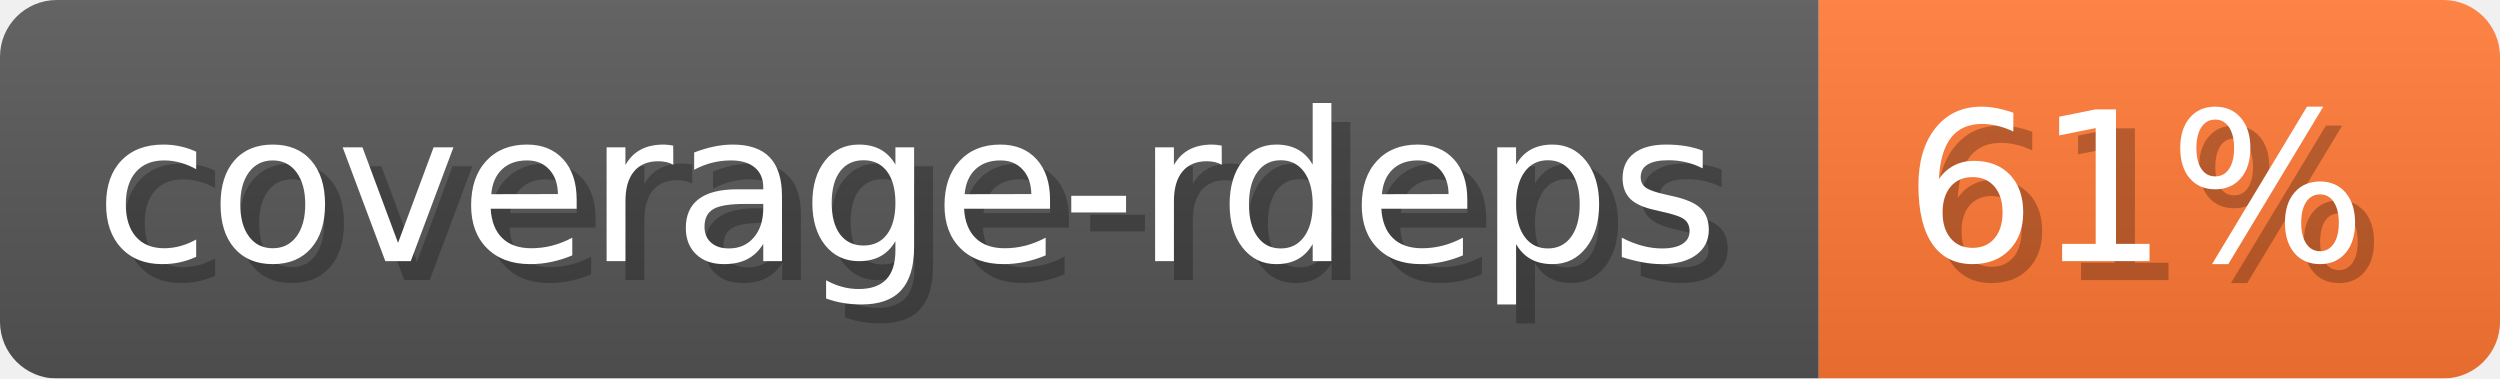
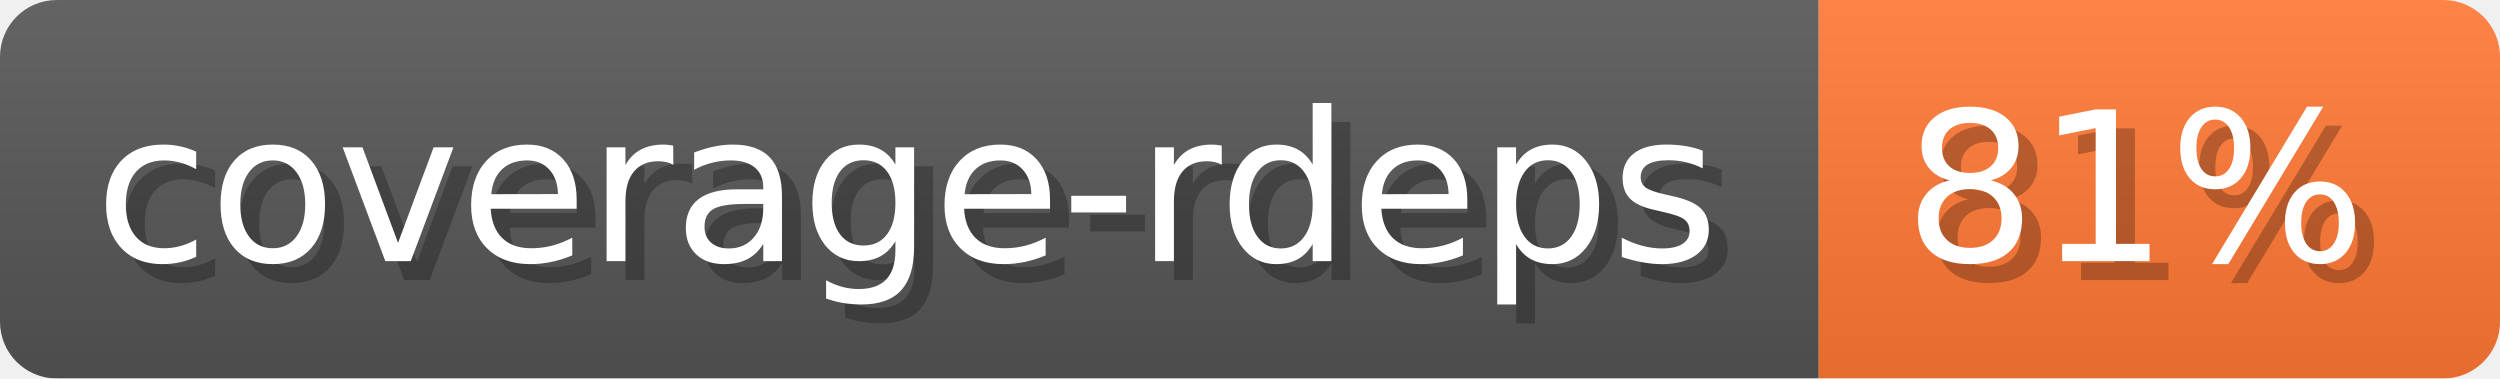
- <svg xmlns="http://www.w3.org/2000/svg" width="132.1" height="20" viewBox="0 0 1321 200" role="img" aria-label="coverage-rdeps: 61%">
-   <linearGradient id="YijqO" x2="0" y2="100%">
+ <svg xmlns="http://www.w3.org/2000/svg" width="132.1" height="20" viewBox="0 0 1321 200" role="img" aria-label="coverage-rdeps: 81%">
+   <linearGradient id="MZvRh" x2="0" y2="100%">
    <stop offset="0" stop-opacity=".1" stop-color="#EEE" />
    <stop offset="1" stop-opacity=".1" />
  </linearGradient>
-   <mask id="oQZJo">
+   <mask id="GlDUP">
    <rect width="1321" height="200" rx="30" fill="#FFF" />
  </mask>
-   <g mask="url(#oQZJo)">
+   <g mask="url(#GlDUP)">
    <rect width="961" height="200" fill="#555" />
    <rect width="360" height="200" fill="#F73" x="961" />
-     <rect width="1321" height="200" fill="url(#YijqO)" />
+     <rect width="1321" height="200" fill="url(#MZvRh)" />
  </g>
  <g aria-hidden="true" fill="#fff" text-anchor="start" font-family="Verdana,DejaVu Sans,sans-serif" font-size="110">
    <text x="60" y="148" textLength="861" fill="#000" opacity="0.25">coverage-rdeps</text>
    <text x="50" y="138" textLength="861">coverage-rdeps</text>
-     <text x="1016" y="148" textLength="260" fill="#000" opacity="0.25">61%</text>
-     <text x="1006" y="138" textLength="260">61%</text>
+     <text x="1016" y="148" textLength="260" fill="#000" opacity="0.25">81%</text>
+     <text x="1006" y="138" textLength="260">81%</text>
  </g>
</svg>
